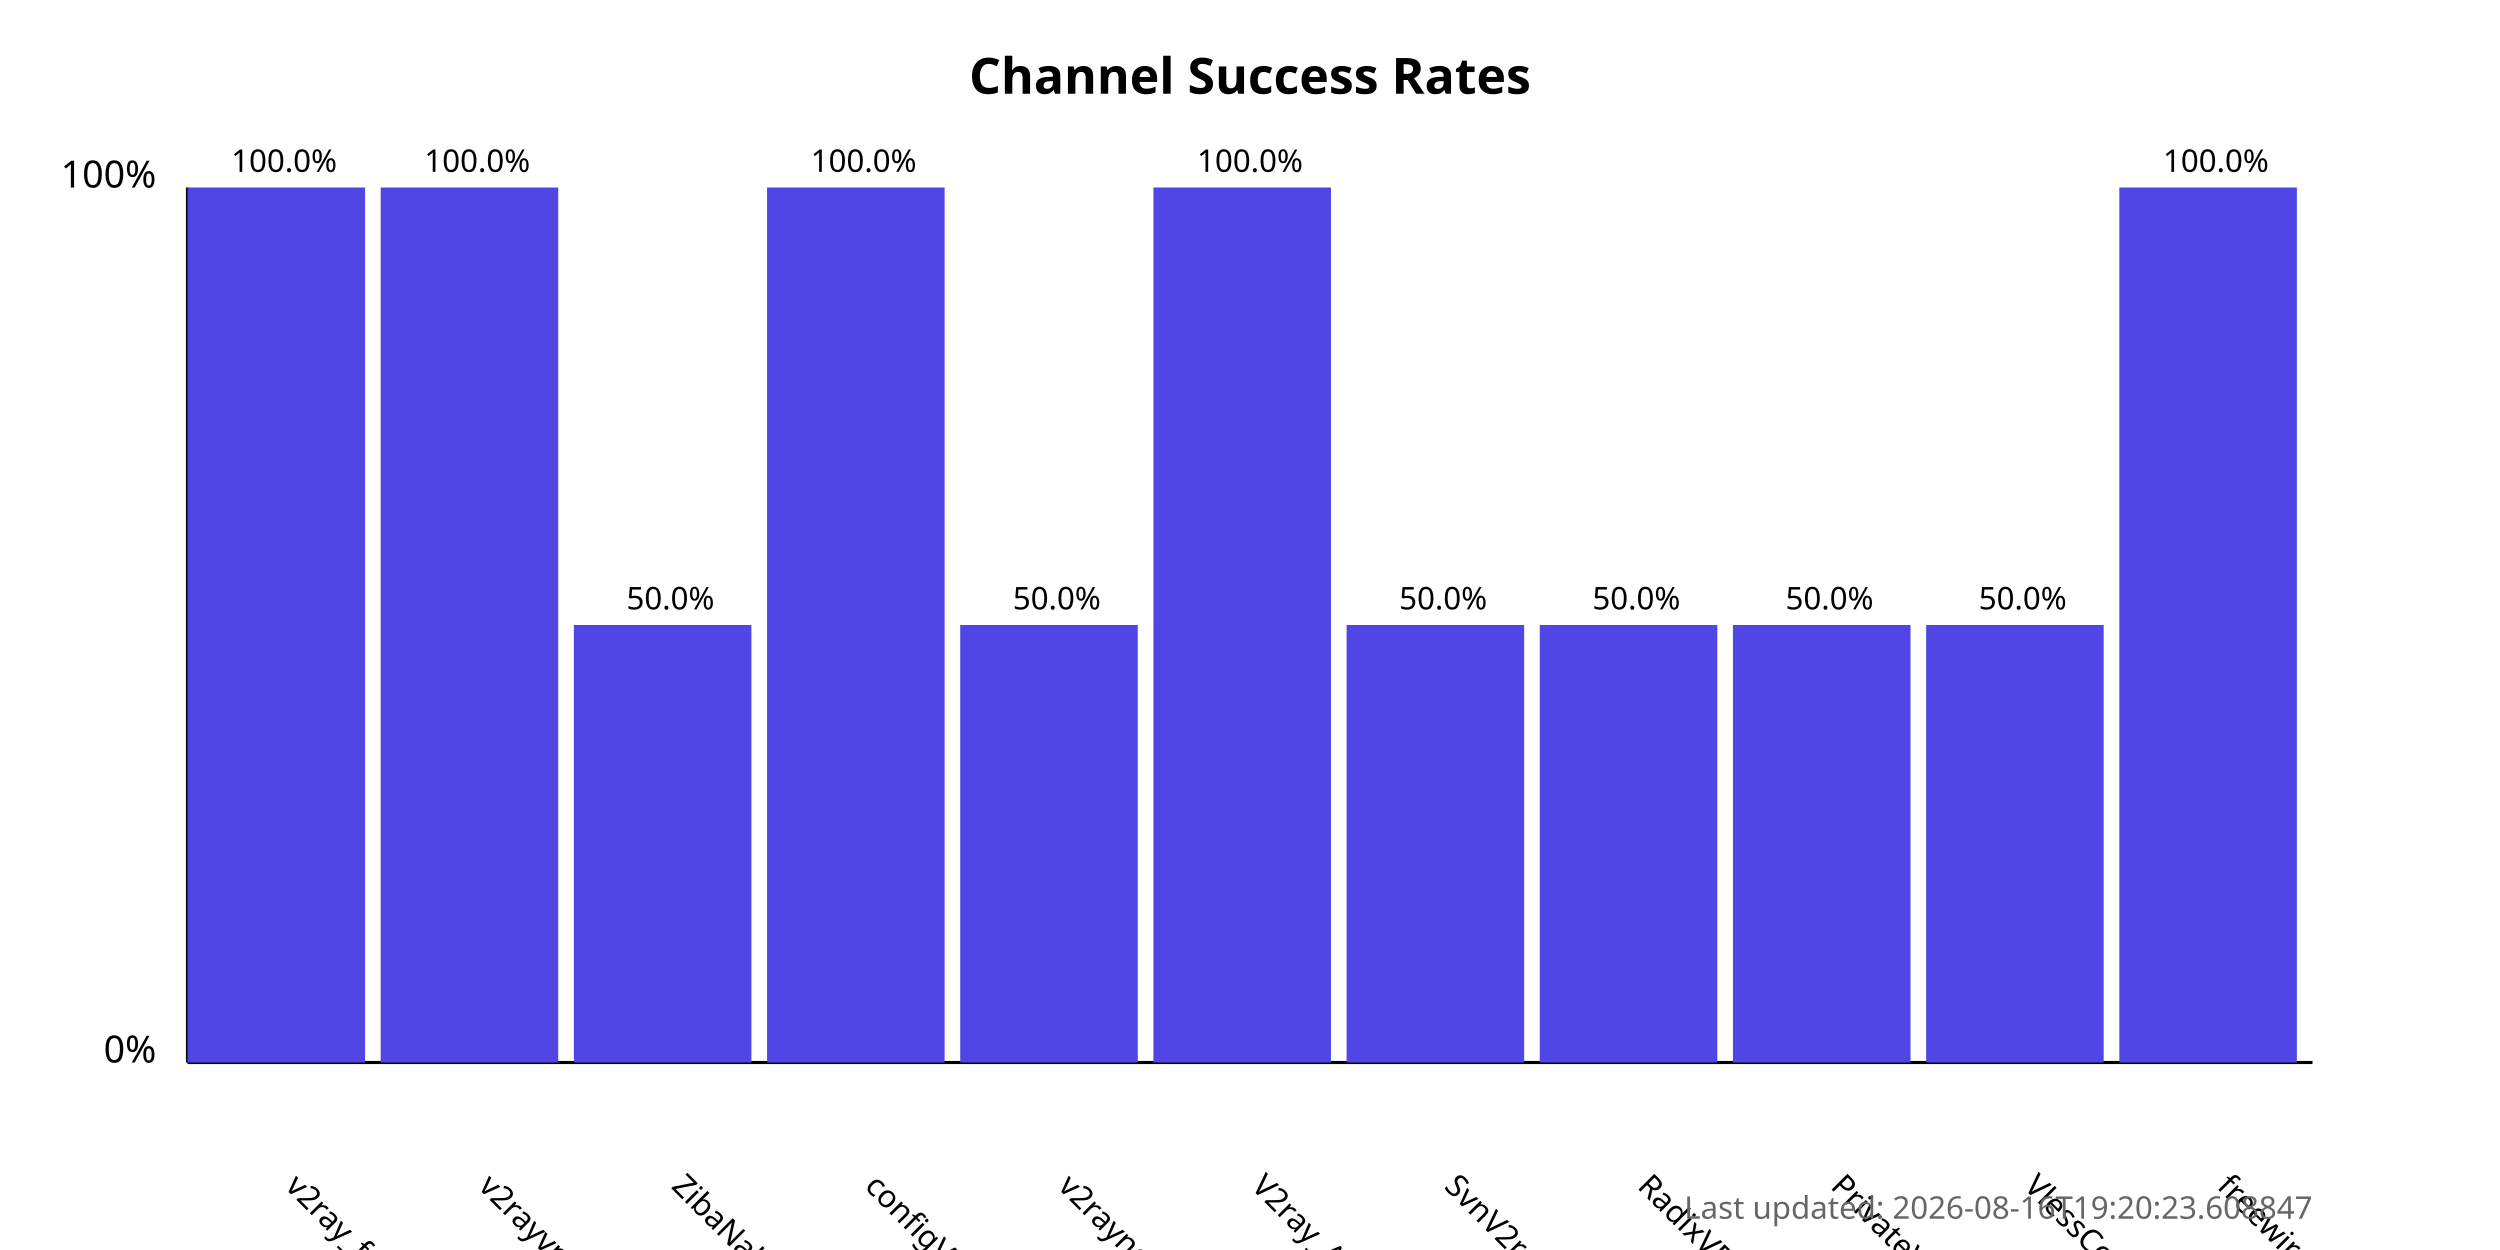
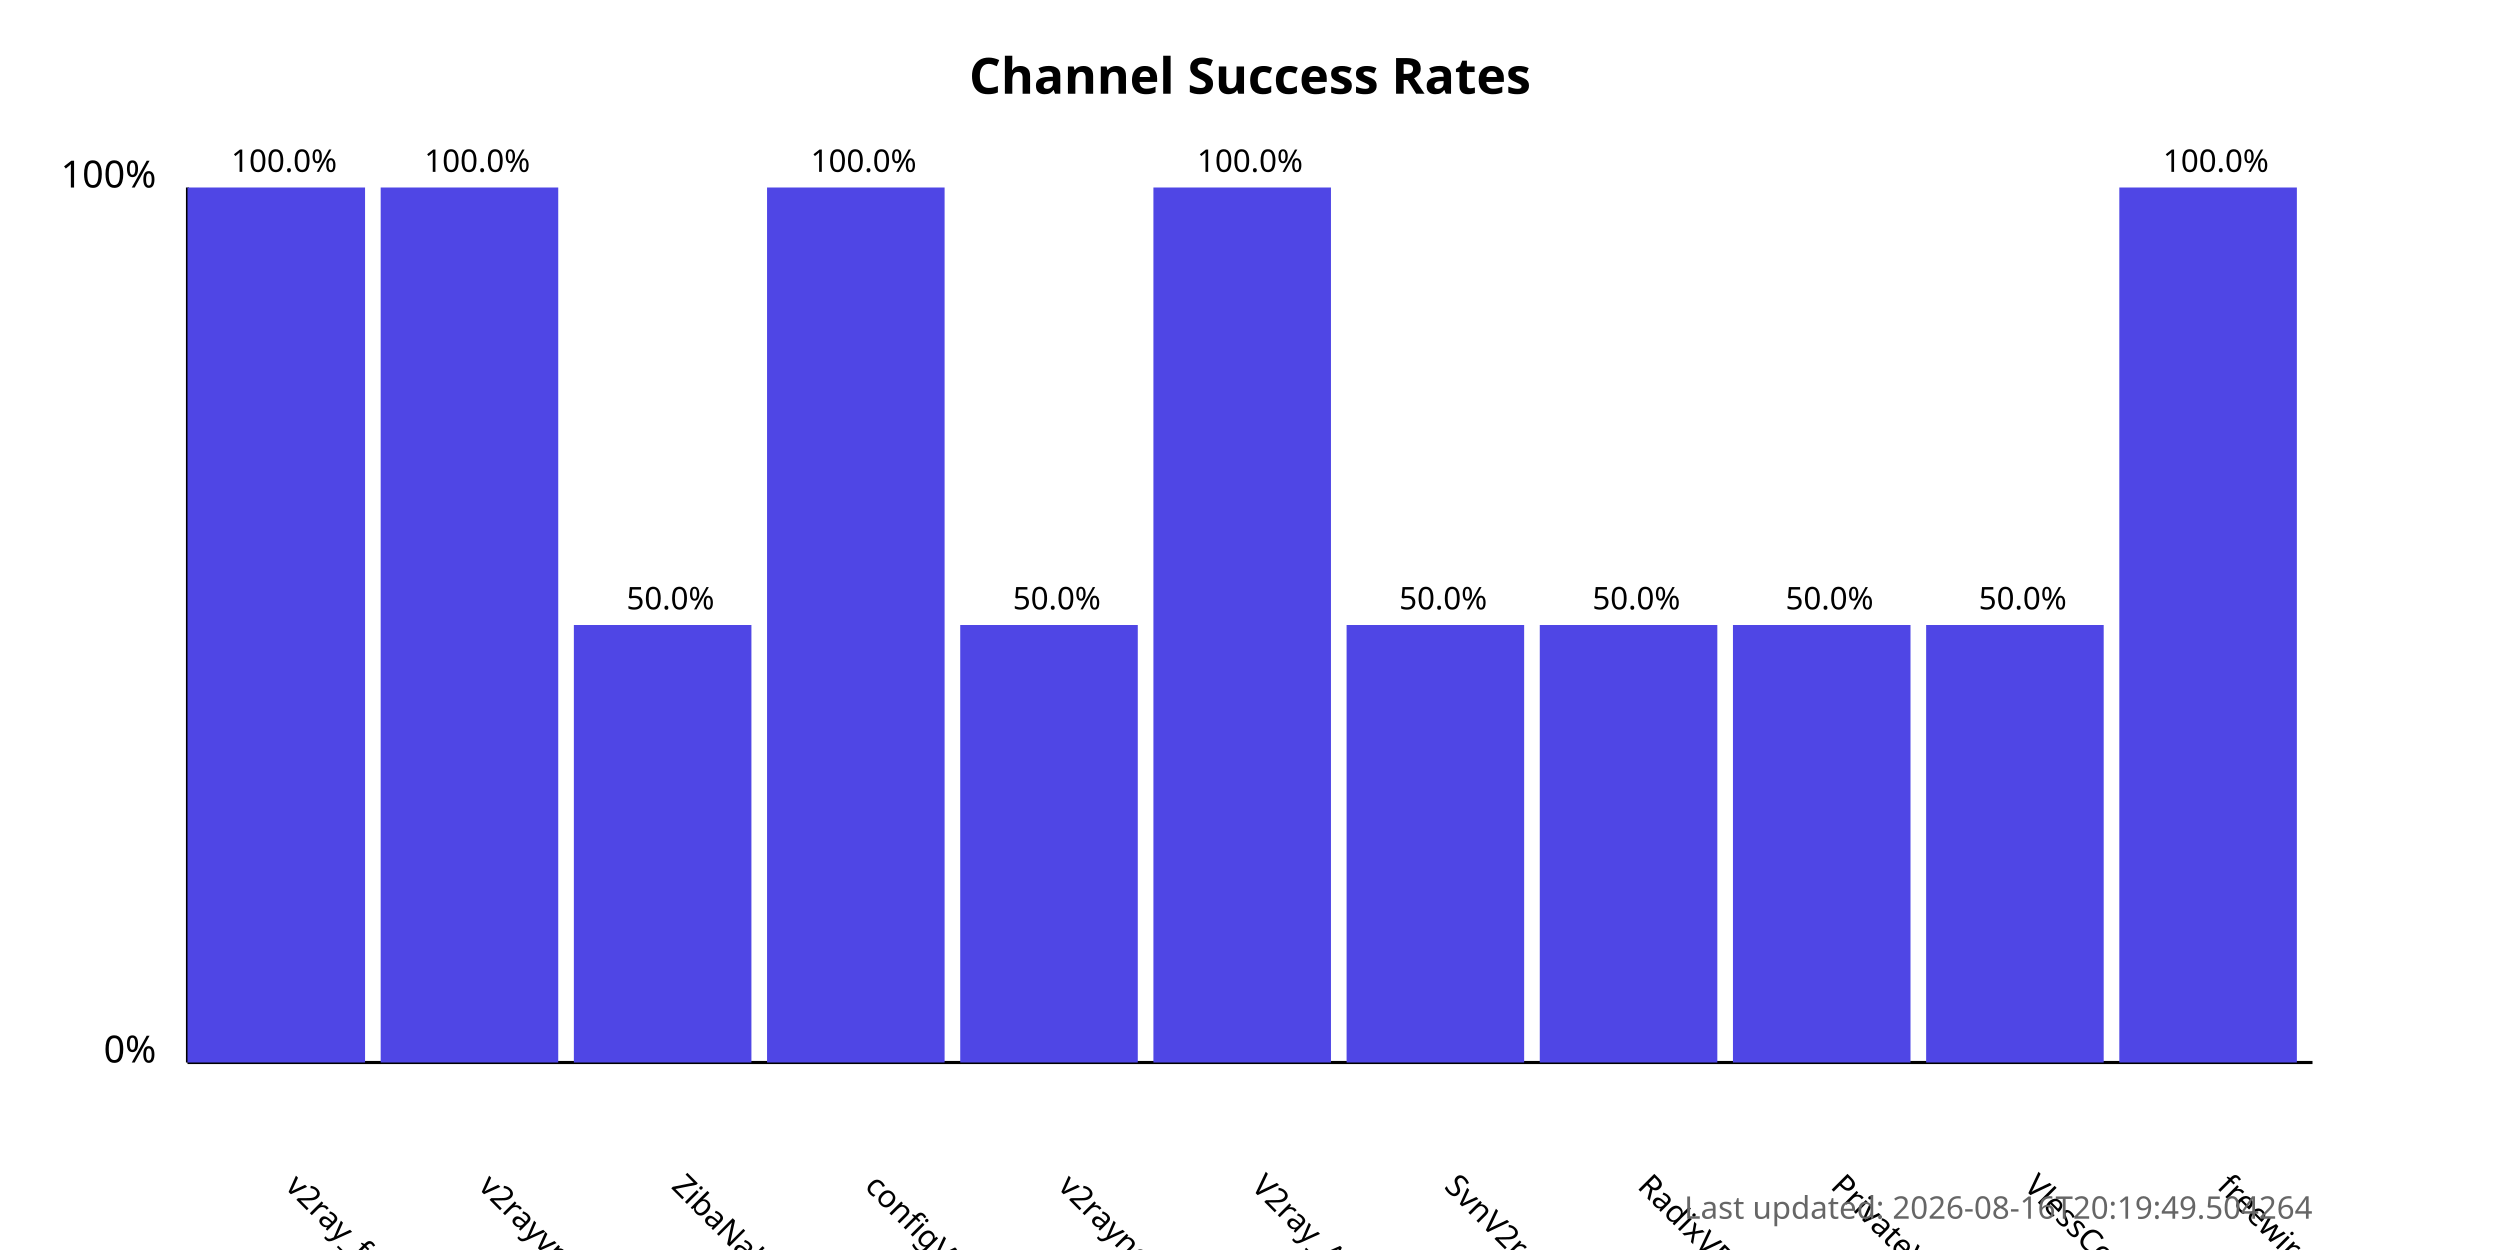
<svg xmlns="http://www.w3.org/2000/svg" width="800" height="400">
  <style>
            .chart-title { font: bold 16px sans-serif; }
            .axis-label { font: 12px sans-serif; }
            .tick-label { font: 10px sans-serif; }
            .bar { fill: #4f46e5; }
            .bar:hover { fill: #6366f1; }
            .timestamp { font: 10px sans-serif; fill: #666; }
        </style>
  <text x="400.0" y="30" text-anchor="middle" class="chart-title">
            Channel Success Rates
        </text>
  <line x1="60" y1="340" x2="60" y2="60" stroke="black" stroke-width="1" />
  <line x1="60" y1="340" x2="740" y2="340" stroke="black" stroke-width="1" />
  <text x="50" y="340" text-anchor="end" class="axis-label">0%</text>
  <text x="50" y="60" text-anchor="end" class="axis-label">100%</text>
  <g>
    <rect x="60" y="60.0" width="56.818" height="280.0" class="bar" />
    <text x="90.909" y="380" transform="rotate(45, 90.90909, 380)" text-anchor="start" class="tick-label">
                v2ray_free_conf
            </text>
    <text x="90.909" y="55.0" text-anchor="middle" class="tick-label">
                100.0%
            </text>
  </g>
  <g>
    <rect x="121.818" y="60.0" width="56.818" height="280.0" class="bar" />
    <text x="152.727" y="380" transform="rotate(45, 152.7273, 380)" text-anchor="start" class="tick-label">
                v2rayvpno
            </text>
    <text x="152.727" y="55.0" text-anchor="middle" class="tick-label">
                100.0%
            </text>
  </g>
  <g>
    <rect x="183.636" y="200.0" width="56.818" height="140.0" class="bar" />
    <text x="214.545" y="380" transform="rotate(45, 214.5455, 380)" text-anchor="start" class="tick-label">
                ZibaNabz
            </text>
    <text x="214.545" y="195.0" text-anchor="middle" class="tick-label">
                50.0%
            </text>
  </g>
  <g>
    <rect x="245.455" y="60.0" width="56.818" height="280.0" class="bar" />
    <text x="276.364" y="380" transform="rotate(45, 276.3636, 380)" text-anchor="start" class="tick-label">
                configV2rayForFree
            </text>
    <text x="276.364" y="55.0" text-anchor="middle" class="tick-label">
                100.0%
            </text>
  </g>
  <g>
    <rect x="307.273" y="200.0" width="56.818" height="140.0" class="bar" />
    <text x="338.182" y="380" transform="rotate(45, 338.1818, 380)" text-anchor="start" class="tick-label">
                v2rayngvpn
            </text>
    <text x="338.182" y="195.0" text-anchor="middle" class="tick-label">
                50.0%
            </text>
  </g>
  <g>
    <rect x="369.091" y="60.0" width="56.818" height="280.0" class="bar" />
    <text x="400.0" y="380" transform="rotate(45, 400.0, 380)" text-anchor="start" class="tick-label">
                V2ray_Alpha
            </text>
    <text x="400.0" y="55.0" text-anchor="middle" class="tick-label">
                100.0%
            </text>
  </g>
  <g>
    <rect x="430.909" y="200.0" width="56.818" height="140.0" class="bar" />
    <text x="461.818" y="380" transform="rotate(45, 461.8182, 380)" text-anchor="start" class="tick-label">
                SvnV2ray
            </text>
    <text x="461.818" y="195.0" text-anchor="middle" class="tick-label">
                50.0%
            </text>
  </g>
  <g>
    <rect x="492.727" y="200.0" width="56.818" height="140.0" class="bar" />
    <text x="523.636" y="380" transform="rotate(45, 523.6364, 380)" text-anchor="start" class="tick-label">
                RadixVPN
            </text>
    <text x="523.636" y="195.0" text-anchor="middle" class="tick-label">
                50.0%
            </text>
  </g>
  <g>
    <rect x="554.545" y="200.0" width="56.818" height="140.0" class="bar" />
    <text x="585.455" y="380" transform="rotate(45, 585.4545, 380)" text-anchor="start" class="tick-label">
                PrivateVPNs
            </text>
    <text x="585.455" y="195.0" text-anchor="middle" class="tick-label">
                50.0%
            </text>
  </g>
  <g>
    <rect x="616.364" y="200.0" width="56.818" height="140.0" class="bar" />
    <text x="647.273" y="380" transform="rotate(45, 647.2727, 380)" text-anchor="start" class="tick-label">
                VlessConfig
            </text>
    <text x="647.273" y="195.0" text-anchor="middle" class="tick-label">
                50.0%
            </text>
  </g>
  <g>
    <rect x="678.182" y="60.0" width="56.818" height="280.0" class="bar" />
    <text x="709.091" y="380" transform="rotate(45, 709.0909, 380)" text-anchor="start" class="tick-label">
                freewireguard
            </text>
    <text x="709.091" y="55.0" text-anchor="middle" class="tick-label">
                100.0%
            </text>
  </g>
  <text x="740" y="390" text-anchor="end" class="timestamp">
-             Last updated: 2026-08-16T19:20:23.608847
+             Last updated: 2026-08-16T20:19:49.504264
        </text>
</svg>
